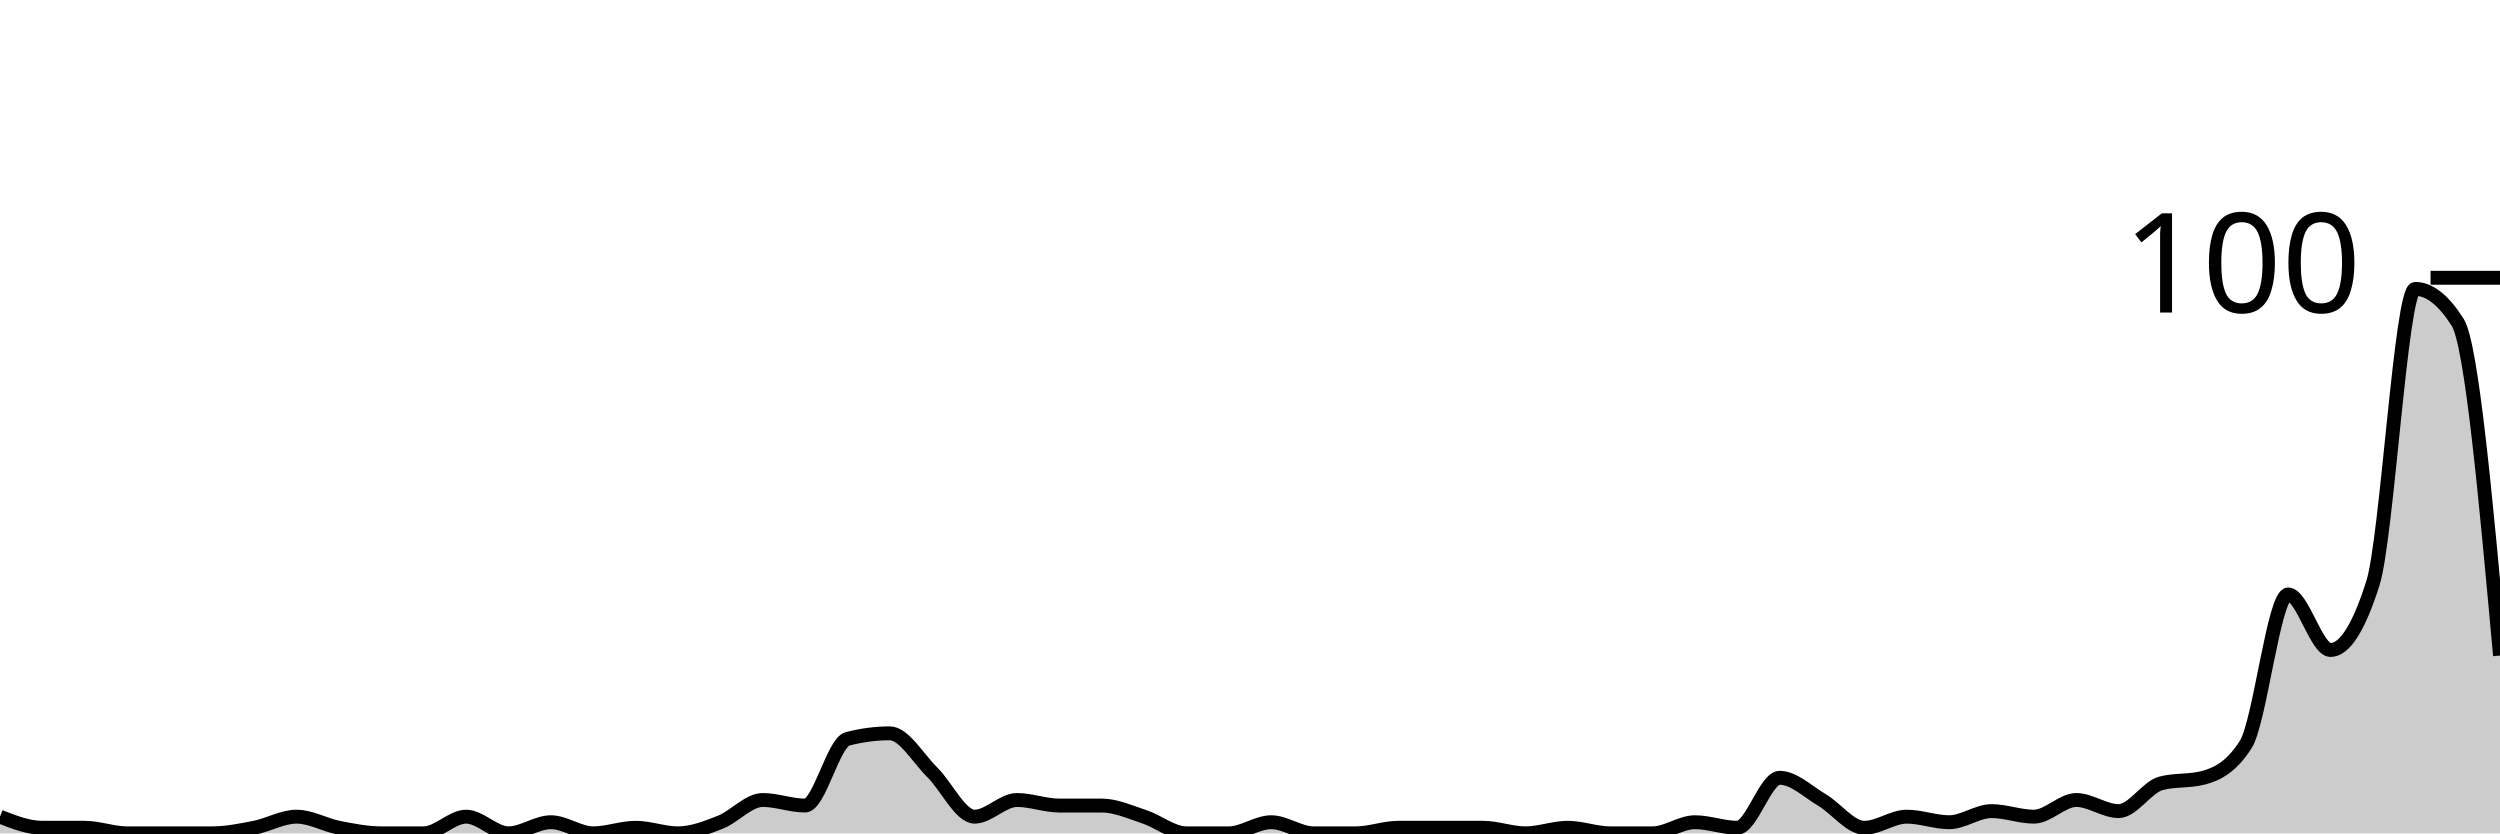
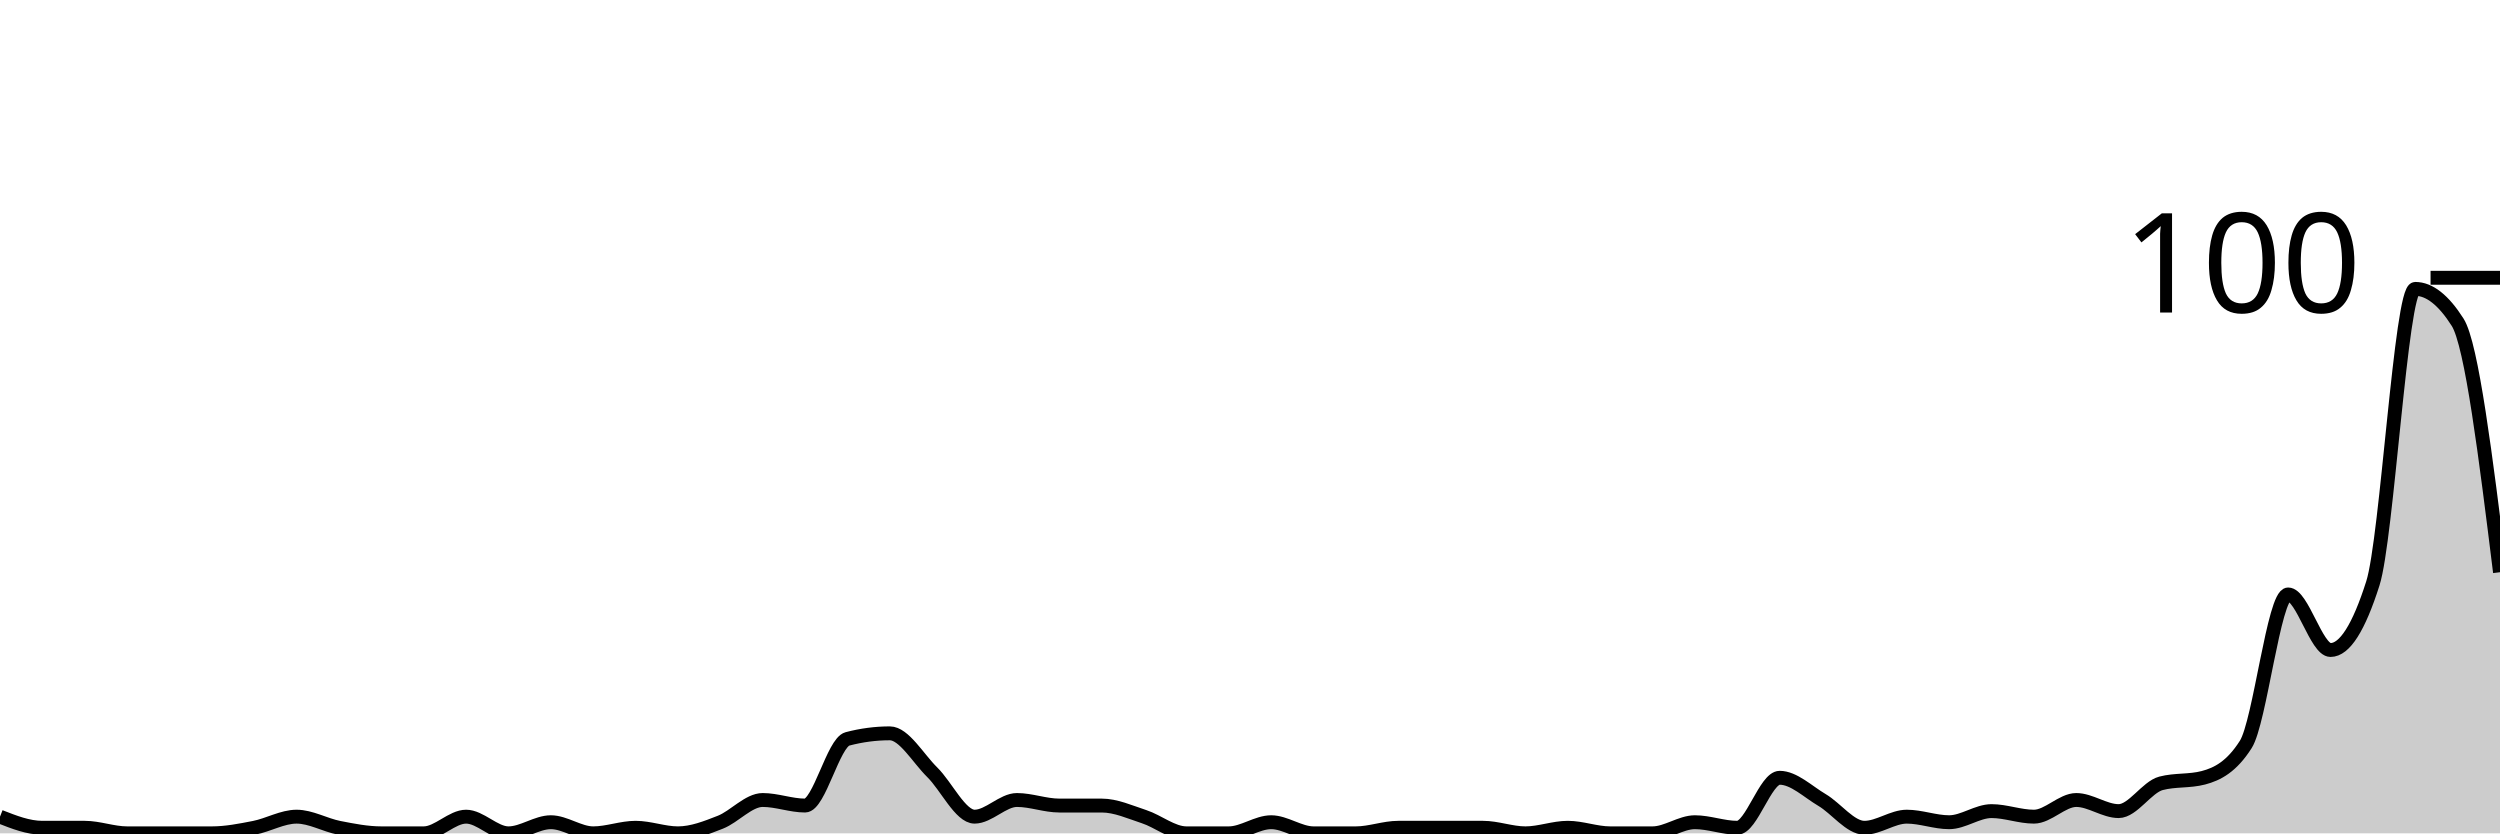
<svg xmlns="http://www.w3.org/2000/svg" viewBox="0 0 180 60">
  <g transform="translate(0,20)">
-     <path class="area" fill="rgba(0, 0, 0, 0.2)" d="M0,38.8C1.017,39.2,2.034,39.6,3.051,39.6C4.068,39.6,5.085,39.6,6.102,39.6C7.119,39.6,8.136,40,9.153,40C10.169,40,11.186,40,12.203,40C13.22,40,14.237,40,15.254,40C16.271,40,17.288,39.8,18.305,39.6C19.322,39.4,20.339,38.8,21.356,38.8C22.373,38.8,23.39,39.4,24.407,39.6C25.424,39.8,26.441,40,27.458,40C28.475,40,29.492,40,30.508,40C31.525,40,32.542,38.8,33.559,38.8C34.576,38.8,35.593,40,36.61,40C37.627,40,38.644,39.2,39.661,39.2C40.678,39.2,41.695,40,42.712,40C43.729,40,44.746,39.6,45.763,39.6C46.78,39.6,47.797,40,48.814,40C49.831,40,50.847,39.6,51.864,39.2C52.881,38.8,53.898,37.6,54.915,37.6C55.932,37.6,56.949,38,57.966,38C58.983,38,60,33.467,61.017,33.2C62.034,32.933,63.051,32.8,64.068,32.8C65.085,32.8,66.102,34.6,67.119,35.6C68.136,36.6,69.153,38.8,70.169,38.8C71.186,38.8,72.203,37.6,73.22,37.6C74.237,37.6,75.254,38,76.271,38C77.288,38,78.305,38,79.322,38C80.339,38,81.356,38.467,82.373,38.8C83.39,39.133,84.407,40,85.424,40C86.441,40,87.458,40,88.475,40C89.492,40,90.508,39.2,91.525,39.2C92.542,39.2,93.559,40,94.576,40C95.593,40,96.61,40,97.627,40C98.644,40,99.661,39.6,100.678,39.6C101.695,39.6,102.712,39.6,103.729,39.6C104.746,39.6,105.763,39.6,106.78,39.6C107.797,39.6,108.814,40,109.831,40C110.847,40,111.864,39.6,112.881,39.6C113.898,39.6,114.915,40,115.932,40C116.949,40,117.966,40,118.983,40C120,40,121.017,39.2,122.034,39.2C123.051,39.2,124.068,39.6,125.085,39.6C126.102,39.6,127.119,36,128.136,36C129.153,36,130.169,37,131.186,37.6C132.203,38.2,133.22,39.6,134.237,39.6C135.254,39.6,136.271,38.8,137.288,38.8C138.305,38.8,139.322,39.2,140.339,39.2C141.356,39.2,142.373,38.4,143.39,38.4C144.407,38.4,145.424,38.8,146.441,38.8C147.458,38.8,148.475,37.6,149.492,37.6C150.508,37.6,151.525,38.4,152.542,38.4C153.559,38.4,154.576,36.667,155.593,36.4C156.61,36.133,157.627,36.267,158.644,36C159.661,35.733,160.678,35.2,161.695,33.6C162.712,32,163.729,22.8,164.746,22.8C165.763,22.8,166.78,26.8,167.797,26.8C168.814,26.8,169.831,25.2,170.847,22C171.864,18.8,172.881,0.8,173.898,0.8C174.915,0.8,175.932,1.6,176.949,3.2C177.966,4.8,178.983,16,180,27.2L180,40C178.983,40,177.966,40,176.949,40C175.932,40,174.915,40,173.898,40C172.881,40,171.864,40,170.847,40C169.831,40,168.814,40,167.797,40C166.78,40,165.763,40,164.746,40C163.729,40,162.712,40,161.695,40C160.678,40,159.661,40,158.644,40C157.627,40,156.61,40,155.593,40C154.576,40,153.559,40,152.542,40C151.525,40,150.508,40,149.492,40C148.475,40,147.458,40,146.441,40C145.424,40,144.407,40,143.39,40C142.373,40,141.356,40,140.339,40C139.322,40,138.305,40,137.288,40C136.271,40,135.254,40,134.237,40C133.22,40,132.203,40,131.186,40C130.169,40,129.153,40,128.136,40C127.119,40,126.102,40,125.085,40C124.068,40,123.051,40,122.034,40C121.017,40,120,40,118.983,40C117.966,40,116.949,40,115.932,40C114.915,40,113.898,40,112.881,40C111.864,40,110.847,40,109.831,40C108.814,40,107.797,40,106.78,40C105.763,40,104.746,40,103.729,40C102.712,40,101.695,40,100.678,40C99.661,40,98.644,40,97.627,40C96.61,40,95.593,40,94.576,40C93.559,40,92.542,40,91.525,40C90.508,40,89.492,40,88.475,40C87.458,40,86.441,40,85.424,40C84.407,40,83.39,40,82.373,40C81.356,40,80.339,40,79.322,40C78.305,40,77.288,40,76.271,40C75.254,40,74.237,40,73.22,40C72.203,40,71.186,40,70.169,40C69.153,40,68.136,40,67.119,40C66.102,40,65.085,40,64.068,40C63.051,40,62.034,40,61.017,40C60,40,58.983,40,57.966,40C56.949,40,55.932,40,54.915,40C53.898,40,52.881,40,51.864,40C50.847,40,49.831,40,48.814,40C47.797,40,46.78,40,45.763,40C44.746,40,43.729,40,42.712,40C41.695,40,40.678,40,39.661,40C38.644,40,37.627,40,36.61,40C35.593,40,34.576,40,33.559,40C32.542,40,31.525,40,30.508,40C29.492,40,28.475,40,27.458,40C26.441,40,25.424,40,24.407,40C23.39,40,22.373,40,21.356,40C20.339,40,19.322,40,18.305,40C17.288,40,16.271,40,15.254,40C14.237,40,13.22,40,12.203,40C11.186,40,10.169,40,9.153,40C8.136,40,7.119,40,6.102,40C5.085,40,4.068,40,3.051,40C2.034,40,1.017,40,0,40Z" />
-     <path class="line" stroke="black" fill="none" d="M0,38.8C1.017,39.2,2.034,39.6,3.051,39.6C4.068,39.6,5.085,39.6,6.102,39.6C7.119,39.6,8.136,40,9.153,40C10.169,40,11.186,40,12.203,40C13.22,40,14.237,40,15.254,40C16.271,40,17.288,39.8,18.305,39.6C19.322,39.4,20.339,38.8,21.356,38.8C22.373,38.8,23.39,39.4,24.407,39.6C25.424,39.8,26.441,40,27.458,40C28.475,40,29.492,40,30.508,40C31.525,40,32.542,38.8,33.559,38.8C34.576,38.8,35.593,40,36.61,40C37.627,40,38.644,39.2,39.661,39.2C40.678,39.2,41.695,40,42.712,40C43.729,40,44.746,39.6,45.763,39.6C46.78,39.6,47.797,40,48.814,40C49.831,40,50.847,39.6,51.864,39.2C52.881,38.8,53.898,37.6,54.915,37.6C55.932,37.6,56.949,38,57.966,38C58.983,38,60,33.467,61.017,33.2C62.034,32.933,63.051,32.8,64.068,32.8C65.085,32.8,66.102,34.6,67.119,35.6C68.136,36.6,69.153,38.8,70.169,38.8C71.186,38.8,72.203,37.6,73.22,37.6C74.237,37.6,75.254,38,76.271,38C77.288,38,78.305,38,79.322,38C80.339,38,81.356,38.467,82.373,38.8C83.39,39.133,84.407,40,85.424,40C86.441,40,87.458,40,88.475,40C89.492,40,90.508,39.2,91.525,39.2C92.542,39.2,93.559,40,94.576,40C95.593,40,96.61,40,97.627,40C98.644,40,99.661,39.6,100.678,39.6C101.695,39.6,102.712,39.6,103.729,39.6C104.746,39.6,105.763,39.6,106.78,39.6C107.797,39.6,108.814,40,109.831,40C110.847,40,111.864,39.6,112.881,39.6C113.898,39.6,114.915,40,115.932,40C116.949,40,117.966,40,118.983,40C120,40,121.017,39.2,122.034,39.2C123.051,39.2,124.068,39.6,125.085,39.6C126.102,39.6,127.119,36,128.136,36C129.153,36,130.169,37,131.186,37.6C132.203,38.2,133.22,39.6,134.237,39.6C135.254,39.6,136.271,38.8,137.288,38.8C138.305,38.8,139.322,39.2,140.339,39.2C141.356,39.2,142.373,38.4,143.39,38.4C144.407,38.4,145.424,38.8,146.441,38.8C147.458,38.8,148.475,37.6,149.492,37.6C150.508,37.6,151.525,38.4,152.542,38.4C153.559,38.4,154.576,36.667,155.593,36.4C156.61,36.133,157.627,36.267,158.644,36C159.661,35.733,160.678,35.2,161.695,33.6C162.712,32,163.729,22.8,164.746,22.8C165.763,22.8,166.78,26.8,167.797,26.8C168.814,26.8,169.831,25.2,170.847,22C171.864,18.8,172.881,0.8,173.898,0.8C174.915,0.8,175.932,1.6,176.949,3.2C177.966,4.8,178.983,16,180,27.2" />
+     <path class="area" fill="rgba(0, 0, 0, 0.2)" d="M0,38.8C1.017,39.2,2.034,39.6,3.051,39.6C4.068,39.6,5.085,39.6,6.102,39.6C7.119,39.6,8.136,40,9.153,40C10.169,40,11.186,40,12.203,40C13.22,40,14.237,40,15.254,40C16.271,40,17.288,39.8,18.305,39.6C19.322,39.4,20.339,38.8,21.356,38.8C22.373,38.8,23.39,39.4,24.407,39.6C25.424,39.8,26.441,40,27.458,40C28.475,40,29.492,40,30.508,40C31.525,40,32.542,38.8,33.559,38.8C34.576,38.8,35.593,40,36.61,40C37.627,40,38.644,39.2,39.661,39.2C40.678,39.2,41.695,40,42.712,40C43.729,40,44.746,39.6,45.763,39.6C46.78,39.6,47.797,40,48.814,40C49.831,40,50.847,39.6,51.864,39.2C52.881,38.8,53.898,37.6,54.915,37.6C55.932,37.6,56.949,38,57.966,38C58.983,38,60,33.467,61.017,33.2C62.034,32.933,63.051,32.8,64.068,32.8C65.085,32.8,66.102,34.6,67.119,35.6C68.136,36.6,69.153,38.8,70.169,38.8C71.186,38.8,72.203,37.6,73.22,37.6C74.237,37.6,75.254,38,76.271,38C77.288,38,78.305,38,79.322,38C80.339,38,81.356,38.467,82.373,38.8C83.39,39.133,84.407,40,85.424,40C86.441,40,87.458,40,88.475,40C89.492,40,90.508,39.2,91.525,39.2C92.542,39.2,93.559,40,94.576,40C95.593,40,96.61,40,97.627,40C98.644,40,99.661,39.6,100.678,39.6C101.695,39.6,102.712,39.6,103.729,39.6C104.746,39.6,105.763,39.6,106.78,39.6C107.797,39.6,108.814,40,109.831,40C110.847,40,111.864,39.6,112.881,39.6C113.898,39.6,114.915,40,115.932,40C116.949,40,117.966,40,118.983,40C120,40,121.017,39.2,122.034,39.2C123.051,39.2,124.068,39.6,125.085,39.6C126.102,39.6,127.119,36,128.136,36C129.153,36,130.169,37,131.186,37.6C132.203,38.2,133.22,39.6,134.237,39.6C135.254,39.6,136.271,38.8,137.288,38.8C138.305,38.8,139.322,39.2,140.339,39.2C141.356,39.2,142.373,38.4,143.39,38.4C144.407,38.4,145.424,38.8,146.441,38.8C147.458,38.8,148.475,37.6,149.492,37.6C150.508,37.6,151.525,38.4,152.542,38.4C153.559,38.4,154.576,36.667,155.593,36.4C156.61,36.133,157.627,36.267,158.644,36C159.661,35.733,160.678,35.2,161.695,33.6C162.712,32,163.729,22.8,164.746,22.8C165.763,22.8,166.78,26.8,167.797,26.8C168.814,26.8,169.831,25.2,170.847,22C171.864,18.8,172.881,0.8,173.898,0.8C174.915,0.8,175.932,1.6,176.949,3.2C177.966,4.8,178.983,13,180,21.2L180,40C178.983,40,177.966,40,176.949,40C175.932,40,174.915,40,173.898,40C172.881,40,171.864,40,170.847,40C169.831,40,168.814,40,167.797,40C166.78,40,165.763,40,164.746,40C163.729,40,162.712,40,161.695,40C160.678,40,159.661,40,158.644,40C157.627,40,156.61,40,155.593,40C154.576,40,153.559,40,152.542,40C151.525,40,150.508,40,149.492,40C148.475,40,147.458,40,146.441,40C145.424,40,144.407,40,143.39,40C142.373,40,141.356,40,140.339,40C139.322,40,138.305,40,137.288,40C136.271,40,135.254,40,134.237,40C133.22,40,132.203,40,131.186,40C130.169,40,129.153,40,128.136,40C127.119,40,126.102,40,125.085,40C124.068,40,123.051,40,122.034,40C121.017,40,120,40,118.983,40C117.966,40,116.949,40,115.932,40C114.915,40,113.898,40,112.881,40C111.864,40,110.847,40,109.831,40C108.814,40,107.797,40,106.78,40C105.763,40,104.746,40,103.729,40C102.712,40,101.695,40,100.678,40C99.661,40,98.644,40,97.627,40C96.61,40,95.593,40,94.576,40C93.559,40,92.542,40,91.525,40C90.508,40,89.492,40,88.475,40C87.458,40,86.441,40,85.424,40C84.407,40,83.39,40,82.373,40C81.356,40,80.339,40,79.322,40C78.305,40,77.288,40,76.271,40C75.254,40,74.237,40,73.22,40C72.203,40,71.186,40,70.169,40C69.153,40,68.136,40,67.119,40C66.102,40,65.085,40,64.068,40C63.051,40,62.034,40,61.017,40C60,40,58.983,40,57.966,40C56.949,40,55.932,40,54.915,40C53.898,40,52.881,40,51.864,40C50.847,40,49.831,40,48.814,40C47.797,40,46.78,40,45.763,40C44.746,40,43.729,40,42.712,40C41.695,40,40.678,40,39.661,40C38.644,40,37.627,40,36.61,40C35.593,40,34.576,40,33.559,40C32.542,40,31.525,40,30.508,40C29.492,40,28.475,40,27.458,40C26.441,40,25.424,40,24.407,40C23.39,40,22.373,40,21.356,40C20.339,40,19.322,40,18.305,40C17.288,40,16.271,40,15.254,40C14.237,40,13.22,40,12.203,40C11.186,40,10.169,40,9.153,40C8.136,40,7.119,40,6.102,40C5.085,40,4.068,40,3.051,40C2.034,40,1.017,40,0,40Z" />
+     <path class="line" stroke="black" fill="none" d="M0,38.8C1.017,39.2,2.034,39.6,3.051,39.6C4.068,39.6,5.085,39.6,6.102,39.6C7.119,39.6,8.136,40,9.153,40C10.169,40,11.186,40,12.203,40C13.22,40,14.237,40,15.254,40C16.271,40,17.288,39.8,18.305,39.6C19.322,39.4,20.339,38.8,21.356,38.8C22.373,38.8,23.39,39.4,24.407,39.6C25.424,39.8,26.441,40,27.458,40C28.475,40,29.492,40,30.508,40C31.525,40,32.542,38.8,33.559,38.8C34.576,38.8,35.593,40,36.61,40C37.627,40,38.644,39.2,39.661,39.2C40.678,39.2,41.695,40,42.712,40C43.729,40,44.746,39.6,45.763,39.6C46.78,39.6,47.797,40,48.814,40C49.831,40,50.847,39.6,51.864,39.2C52.881,38.8,53.898,37.6,54.915,37.6C55.932,37.6,56.949,38,57.966,38C58.983,38,60,33.467,61.017,33.2C62.034,32.933,63.051,32.8,64.068,32.8C65.085,32.8,66.102,34.6,67.119,35.6C68.136,36.6,69.153,38.8,70.169,38.8C71.186,38.8,72.203,37.6,73.22,37.6C74.237,37.6,75.254,38,76.271,38C77.288,38,78.305,38,79.322,38C80.339,38,81.356,38.467,82.373,38.8C83.39,39.133,84.407,40,85.424,40C86.441,40,87.458,40,88.475,40C89.492,40,90.508,39.2,91.525,39.2C92.542,39.2,93.559,40,94.576,40C95.593,40,96.61,40,97.627,40C98.644,40,99.661,39.6,100.678,39.6C101.695,39.6,102.712,39.6,103.729,39.6C104.746,39.6,105.763,39.6,106.78,39.6C107.797,39.6,108.814,40,109.831,40C110.847,40,111.864,39.6,112.881,39.6C113.898,39.6,114.915,40,115.932,40C116.949,40,117.966,40,118.983,40C120,40,121.017,39.2,122.034,39.2C123.051,39.2,124.068,39.6,125.085,39.6C126.102,39.6,127.119,36,128.136,36C129.153,36,130.169,37,131.186,37.6C132.203,38.2,133.22,39.6,134.237,39.6C135.254,39.6,136.271,38.8,137.288,38.8C138.305,38.8,139.322,39.2,140.339,39.2C141.356,39.2,142.373,38.4,143.39,38.4C144.407,38.4,145.424,38.8,146.441,38.8C147.458,38.8,148.475,37.6,149.492,37.6C150.508,37.6,151.525,38.4,152.542,38.4C153.559,38.4,154.576,36.667,155.593,36.4C156.61,36.133,157.627,36.267,158.644,36C159.661,35.733,160.678,35.2,161.695,33.6C162.712,32,163.729,22.8,164.746,22.8C165.763,22.8,166.78,26.8,167.797,26.8C168.814,26.8,169.831,25.2,170.847,22C171.864,18.8,172.881,0.8,173.898,0.8C174.915,0.8,175.932,1.6,176.949,3.2C177.966,4.8,178.983,13,180,21.2" />
    <path class="axis-ceiling" stroke-width="1" stroke="black" fill="none" d="M175,0L180,0" />
    <text class="axis-ceiling-label" font-family="sans-serif" text-anchor="end" font-size="10px" x="170" y="2.5">100</text>
  </g>
</svg>
